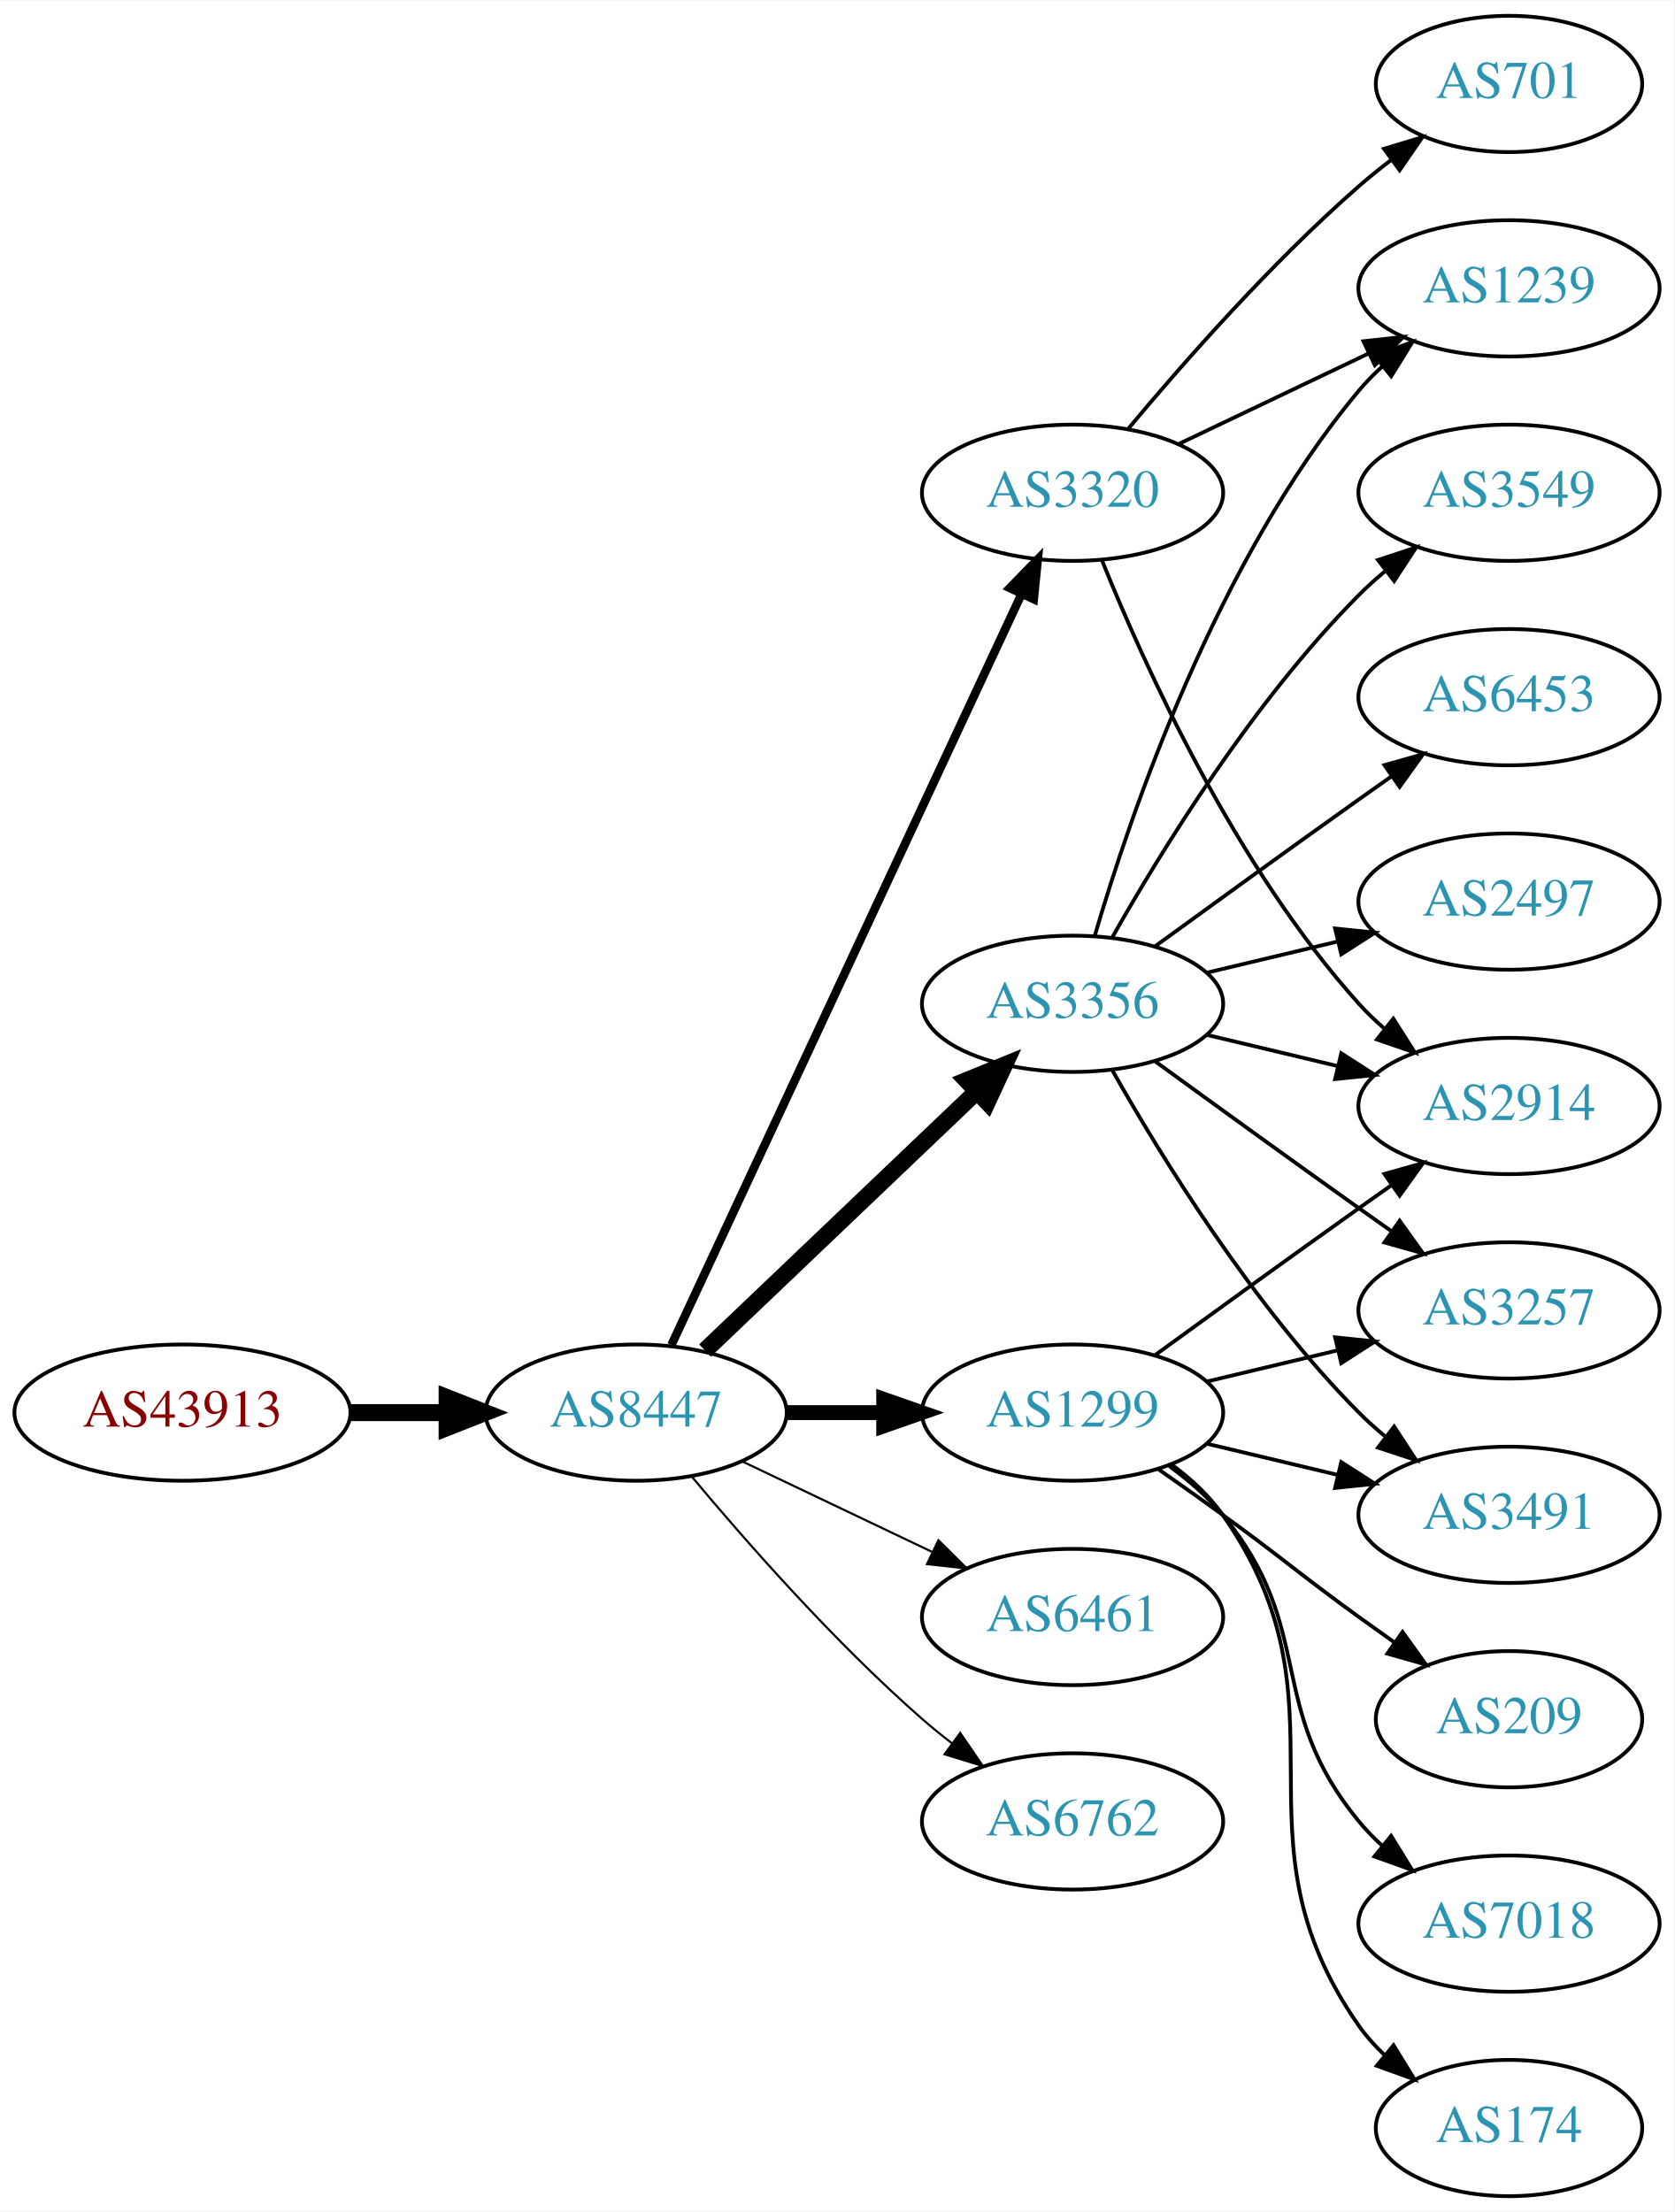
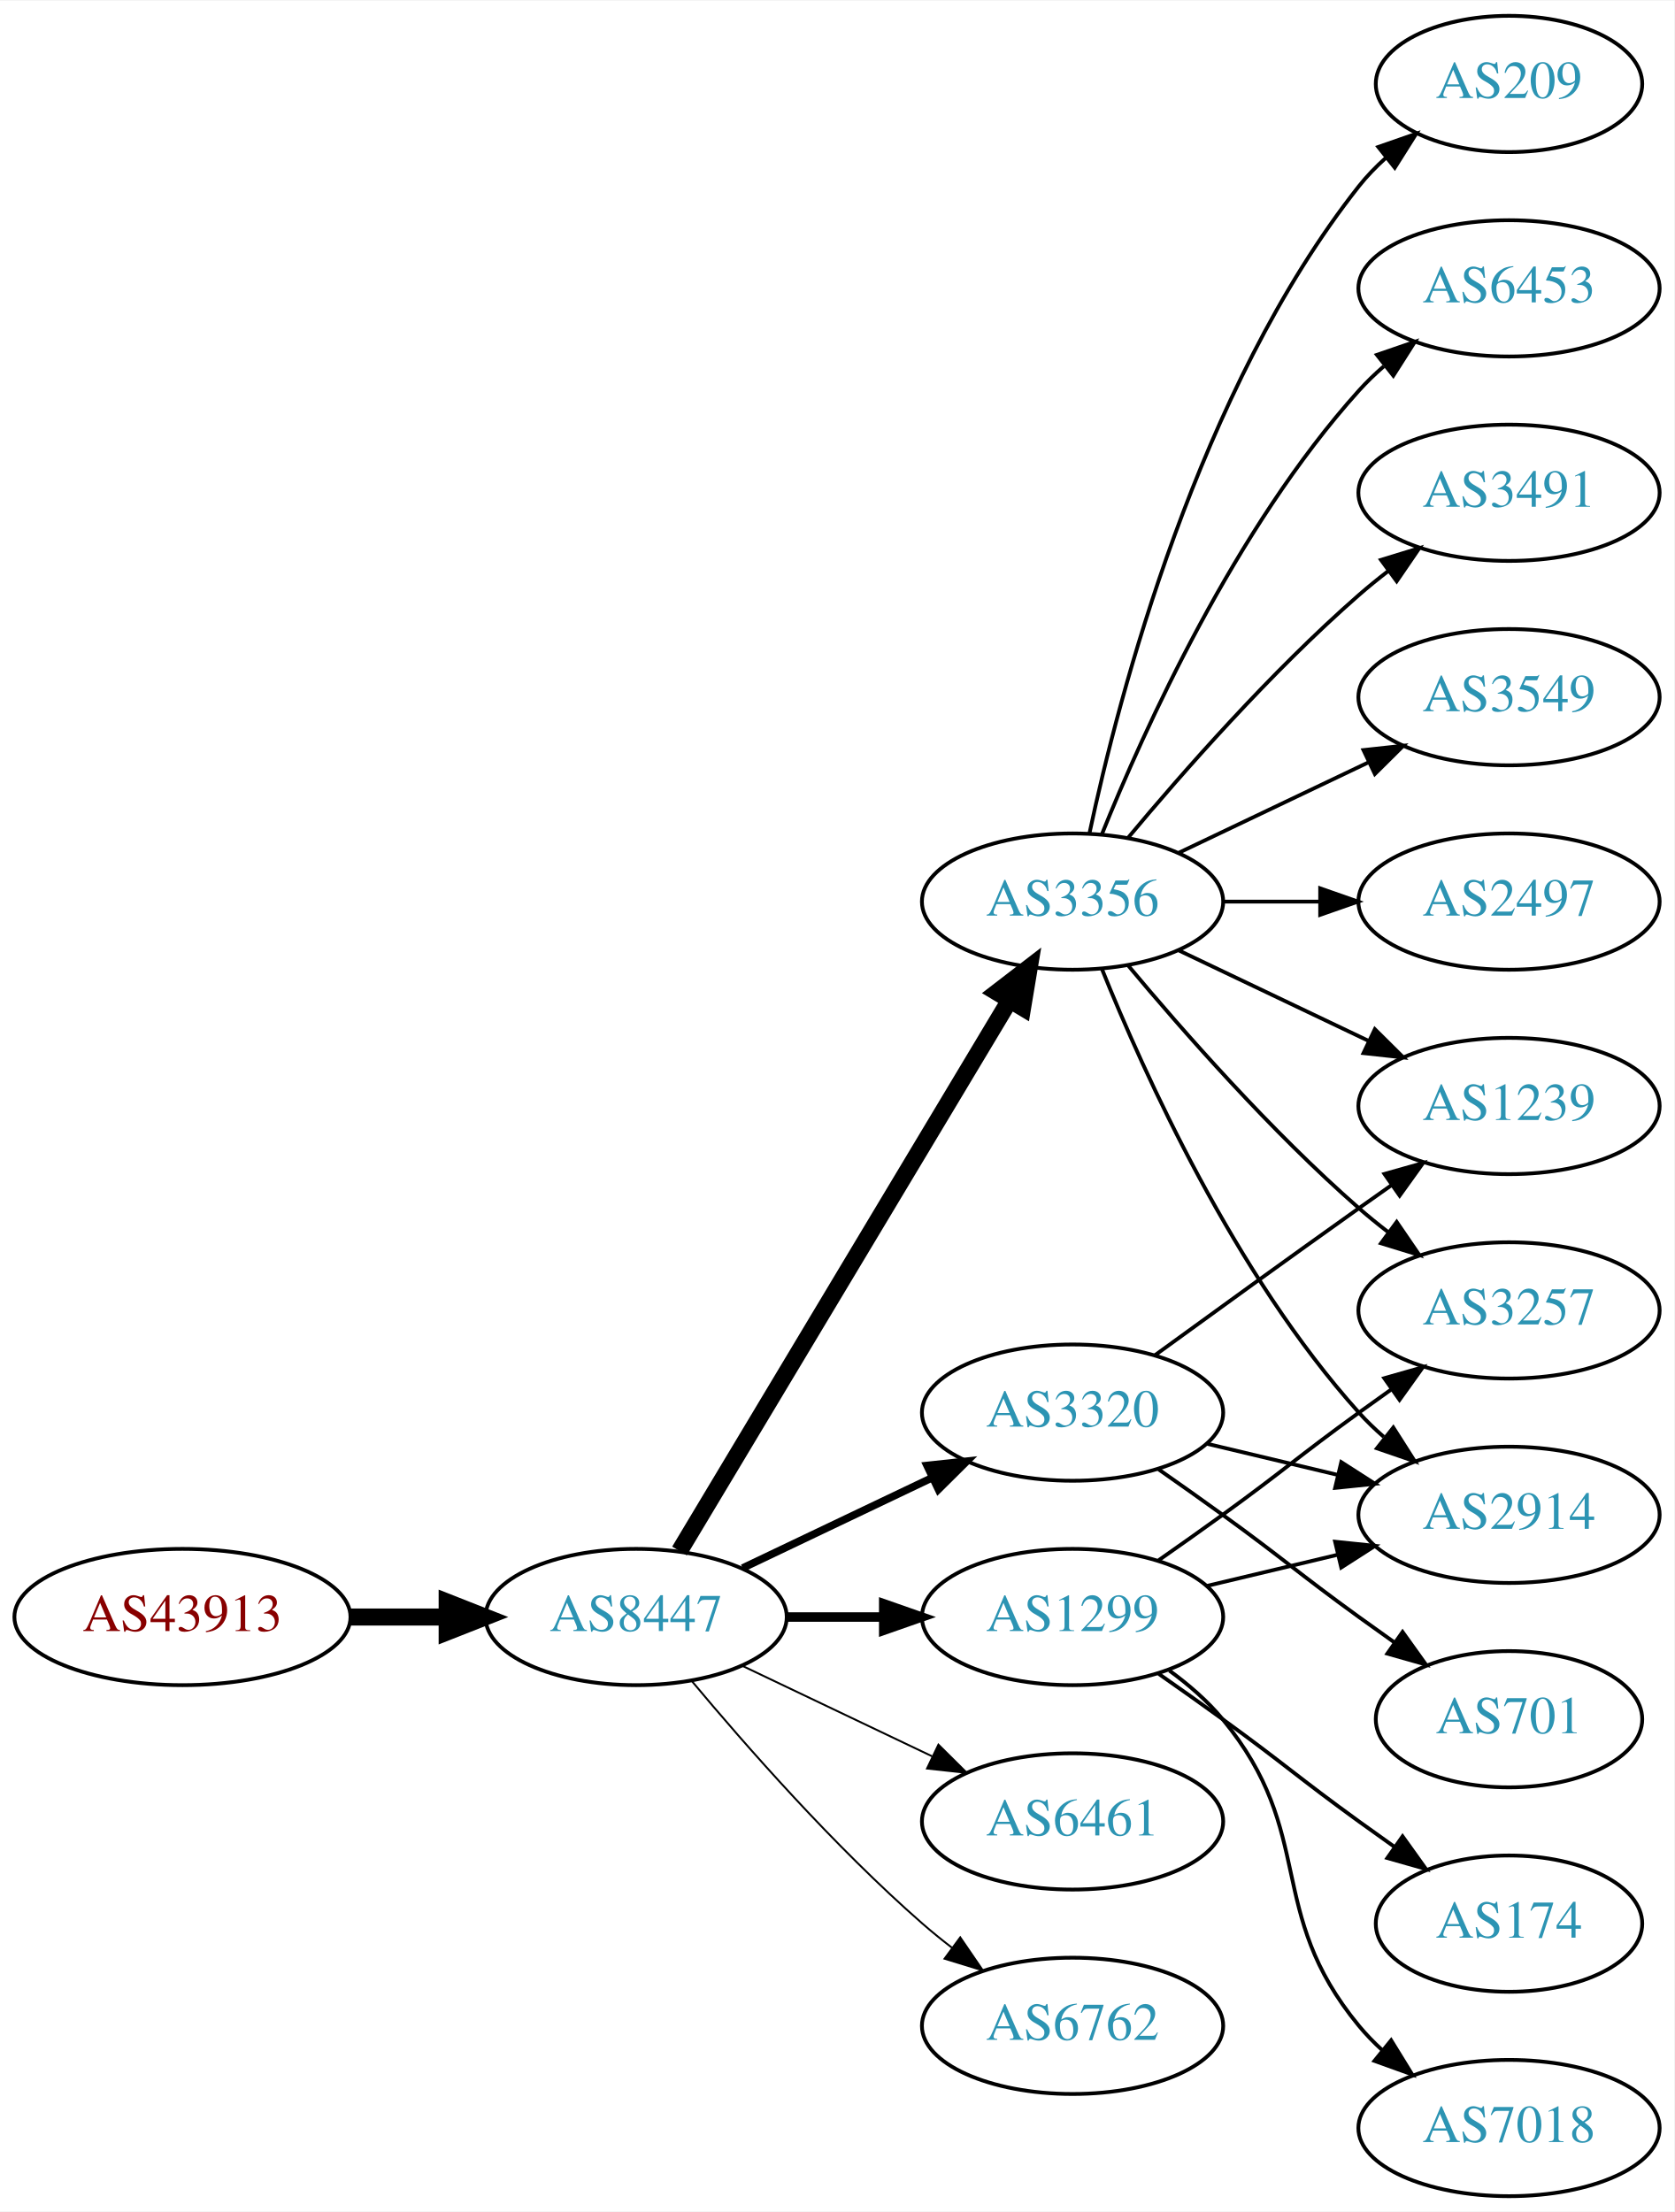
<svg xmlns="http://www.w3.org/2000/svg" xmlns:xlink="http://www.w3.org/1999/xlink" width="442pt" height="584pt" viewBox="0.00 0.00 442.27 584.00">
  <g id="graph0" class="graph" transform="scale(1 1) rotate(0) translate(4 580)">
    <polygon fill="white" stroke="none" points="-4,4 -4,-580 438.271,-580 438.271,4 -4,4" />
    <g id="node1" class="node">
      <g id="a_node1">
        <a xlink:href="/asn/43913" xlink:title="AS43913 ~ AT-AGES-AS [AT]">
-           <ellipse fill="#ffffff" stroke="black" cx="44.196" cy="-207" rx="44.393" ry="18" />
-           <text text-anchor="middle" x="44.196" y="-203.3" font-family="Times,serif" font-size="14.00" fill="#880000">AS43913</text>
+           <ellipse fill="#ffffff" stroke="black" cx="44.196" cy="-153" rx="44.393" ry="18" />
+           <text text-anchor="middle" x="44.196" y="-149.3" font-family="Times,serif" font-size="14.00" fill="#880000">AS43913</text>
        </a>
      </g>
    </g>
    <g id="node2" class="node">
      <g id="a_node2">
        <a xlink:href="/asn/8447" xlink:title="AS8447 ~ A1 Telekom Austria AG [AT]">
-           <ellipse fill="#ffffff" stroke="black" cx="164.039" cy="-207" rx="39.794" ry="18" />
-           <text text-anchor="middle" x="164.039" y="-203.3" font-family="Times,serif" font-size="14.00" fill="#2c94b3">AS8447</text>
+           <ellipse fill="#ffffff" stroke="black" cx="164.039" cy="-153" rx="39.794" ry="18" />
+           <text text-anchor="middle" x="164.039" y="-149.3" font-family="Times,serif" font-size="14.00" fill="#2c94b3">AS8447</text>
        </a>
      </g>
    </g>
    <g id="edge1" class="edge">
-       <path fill="none" stroke="black" stroke-width="4.5" d="M88.407,-207C96.72,-207 105.482,-207 113.965,-207" />
-       <polygon fill="black" stroke="black" stroke-width="4.5" points="114.123,-210.938 124.123,-207 114.123,-203.063 114.123,-210.938" />
+       <path fill="none" stroke="black" stroke-width="4.5" d="M88.407,-153C96.72,-153 105.482,-153 113.965,-153" />
+       <polygon fill="black" stroke="black" stroke-width="4.5" points="114.123,-156.938 124.123,-153 114.123,-149.063 114.123,-156.938" />
    </g>
    <g id="node3" class="node">
      <g id="a_node3">
-         <a xlink:href="/asn/1299" xlink:title="AS1299 ~ Telia Carrier [EU]">
-           <ellipse fill="#ffffff" stroke="black" cx="279.332" cy="-207" rx="39.794" ry="18" />
-           <text text-anchor="middle" x="279.332" y="-203.3" font-family="Times,serif" font-size="14.00" fill="#2c94b3">AS1299</text>
+         <a xlink:href="/asn/3356" xlink:title="AS3356 ~ Level 3 Parent, LLC [US]">
+           <ellipse fill="#ffffff" stroke="black" cx="279.332" cy="-342" rx="39.794" ry="18" />
+           <text text-anchor="middle" x="279.332" y="-338.3" font-family="Times,serif" font-size="14.00" fill="#2c94b3">AS3356</text>
        </a>
      </g>
    </g>
    <g id="edge2" class="edge">
-       <path fill="none" stroke="black" stroke-width="3.938" d="M203.711,-207C211.914,-207 220.678,-207 229.21,-207" />
-       <polygon fill="black" stroke="black" stroke-width="3.938" points="229.449,-210.5 239.449,-207 229.449,-203.5 229.449,-210.5" />
+       <path fill="none" stroke="black" stroke-width="4.5" d="M175.494,-170.442C195.475,-203.775 239.18,-276.686 262.666,-315.866" />
+       <polygon fill="black" stroke="black" stroke-width="4.5" points="259.383,-318.048 267.902,-324.6 266.137,-313.999 259.383,-318.048" />
    </g>
    <g id="node4" class="node">
      <g id="a_node4">
-         <a xlink:href="/asn/3356" xlink:title="AS3356 ~ Level 3 Parent, LLC [US]">
-           <ellipse fill="#ffffff" stroke="black" cx="279.332" cy="-315" rx="39.794" ry="18" />
-           <text text-anchor="middle" x="279.332" y="-311.3" font-family="Times,serif" font-size="14.00" fill="#2c94b3">AS3356</text>
+         <a xlink:href="/asn/1299" xlink:title="AS1299 ~ Telia Carrier [EU]">
+           <ellipse fill="#ffffff" stroke="black" cx="279.332" cy="-153" rx="39.794" ry="18" />
+           <text text-anchor="middle" x="279.332" y="-149.3" font-family="Times,serif" font-size="14.00" fill="#2c94b3">AS1299</text>
        </a>
      </g>
    </g>
    <g id="edge3" class="edge">
-       <path fill="none" stroke="black" stroke-width="4.5" d="M182.245,-223.403C201.321,-241.587 232.241,-271.063 253.838,-291.651" />
-       <polygon fill="black" stroke="black" stroke-width="4.5" points="251.379,-294.747 261.334,-298.797 256.813,-289.047 251.379,-294.747" />
+       <path fill="none" stroke="black" stroke-width="2.5" d="M203.711,-153C211.914,-153 220.678,-153 229.21,-153" />
+       <polygon fill="black" stroke="black" stroke-width="2.5" points="229.449,-156.5 239.449,-153 229.449,-149.5 229.449,-156.5" />
    </g>
    <g id="node5" class="node">
      <g id="a_node5">
-         <a xlink:href="/asn/3320" xlink:title="AS3320 ~ DTAG [DE]">
-           <ellipse fill="#ffffff" stroke="black" cx="279.332" cy="-450" rx="39.794" ry="18" />
-           <text text-anchor="middle" x="279.332" y="-446.3" font-family="Times,serif" font-size="14.00" fill="#2c94b3">AS3320</text>
+         <a xlink:href="/asn/6461" xlink:title="AS6461 ~ Zayo Bandwidth [US]">
+           <ellipse fill="#ffffff" stroke="black" cx="279.332" cy="-99" rx="39.794" ry="18" />
+           <text text-anchor="middle" x="279.332" y="-95.3" font-family="Times,serif" font-size="14.00" fill="#2c94b3">AS6461</text>
        </a>
      </g>
    </g>
    <g id="edge4" class="edge">
-       <path fill="none" stroke="black" stroke-width="2.25" d="M173.369,-224.868C193.059,-267.101 242.559,-373.272 265.849,-423.227" />
-       <polygon fill="black" stroke="black" stroke-width="2.25" points="262.744,-424.849 270.141,-432.433 269.088,-421.891 262.744,-424.849" />
+       <path fill="none" stroke="black" stroke-width="0.5" d="M192.175,-140.066C207.169,-132.919 225.99,-123.948 242.213,-116.215" />
+       <polygon fill="black" stroke="black" stroke-width="0.5" points="243.895,-119.291 251.417,-111.829 240.884,-112.972 243.895,-119.291" />
    </g>
    <g id="node6" class="node">
      <g id="a_node6">
-         <a xlink:href="/asn/6461" xlink:title="AS6461 ~ ZAYO-6461 [US]">
-           <ellipse fill="#ffffff" stroke="black" cx="279.332" cy="-153" rx="39.794" ry="18" />
-           <text text-anchor="middle" x="279.332" y="-149.3" font-family="Times,serif" font-size="14.00" fill="#2c94b3">AS6461</text>
+         <a xlink:href="/asn/3320" xlink:title="AS3320 ~ DTAG [DE]">
+           <ellipse fill="#ffffff" stroke="black" cx="279.332" cy="-207" rx="39.794" ry="18" />
+           <text text-anchor="middle" x="279.332" y="-203.3" font-family="Times,serif" font-size="14.00" fill="#2c94b3">AS3320</text>
        </a>
      </g>
    </g>
    <g id="edge5" class="edge">
-       <path fill="none" stroke="black" stroke-width="0.562" d="M192.175,-194.066C207.169,-186.919 225.99,-177.948 242.213,-170.215" />
-       <polygon fill="black" stroke="black" stroke-width="0.562" points="243.895,-173.291 251.417,-165.829 240.884,-166.972 243.895,-173.291" />
+       <path fill="none" stroke="black" stroke-width="2" d="M192.175,-165.934C207.169,-173.081 225.99,-182.052 242.213,-189.785" />
+       <polygon fill="black" stroke="black" stroke-width="2" points="240.884,-193.028 251.417,-194.171 243.895,-186.709 240.884,-193.028" />
    </g>
    <g id="node7" class="node">
      <g id="a_node7">
        <a xlink:href="/asn/6762" xlink:title="AS6762 ~ TELECOM ITALIA SPARKLE S.p.A. [IT]">
-           <ellipse fill="#ffffff" stroke="black" cx="279.332" cy="-99" rx="39.794" ry="18" />
-           <text text-anchor="middle" x="279.332" y="-95.3" font-family="Times,serif" font-size="14.00" fill="#2c94b3">AS6762</text>
+           <ellipse fill="#ffffff" stroke="black" cx="279.332" cy="-45" rx="39.794" ry="18" />
+           <text text-anchor="middle" x="279.332" y="-41.3" font-family="Times,serif" font-size="14.00" fill="#2c94b3">AS6762</text>
        </a>
      </g>
    </g>
    <g id="edge6" class="edge">
-       <path fill="none" stroke="black" stroke-width="0.562" d="M178.669,-190.183C192.951,-173.071 216.498,-146.255 239.685,-126 242.151,-123.846 244.789,-121.706 247.487,-119.628" />
-       <polygon fill="black" stroke="black" stroke-width="0.562" points="249.66,-122.375 255.641,-113.63 245.512,-116.736 249.66,-122.375" />
+       <path fill="none" stroke="black" stroke-width="0.5" d="M178.669,-136.183C192.951,-119.071 216.498,-92.255 239.685,-72 242.151,-69.846 244.789,-67.706 247.487,-65.628" />
+       <polygon fill="black" stroke="black" stroke-width="0.5" points="249.66,-68.375 255.641,-59.63 245.512,-62.736 249.66,-68.375" />
    </g>
    <g id="node8" class="node">
      <g id="a_node8">
-         <a xlink:href="/asn/3491" xlink:title="AS3491 ~ PCCW Global, Inc. [US]">
-           <ellipse fill="#ffffff" stroke="black" cx="394.625" cy="-180" rx="39.794" ry="18" />
-           <text text-anchor="middle" x="394.625" y="-176.3" font-family="Times,serif" font-size="14.00" fill="#2c94b3">AS3491</text>
-         </a>
-       </g>
-     </g>
-     <g id="edge14" class="edge">
-       <path fill="none" stroke="black" d="M314.939,-198.752C325.81,-196.162 337.964,-193.265 349.407,-190.538" />
-       <polygon fill="black" stroke="black" points="350.313,-193.92 359.229,-188.197 348.69,-187.111 350.313,-193.92" />
+         <a xlink:href="/asn/3549" xlink:title="AS3549 ~ Level 3 Parent, LLC [US]">
+           <ellipse fill="#ffffff" stroke="black" cx="394.625" cy="-396" rx="39.794" ry="18" />
+           <text text-anchor="middle" x="394.625" y="-392.3" font-family="Times,serif" font-size="14.00" fill="#2c94b3">AS3549</text>
+         </a>
+       </g>
+     </g>
+     <g id="edge7" class="edge">
+       <path fill="none" stroke="black" d="M307.468,-354.934C322.462,-362.081 341.283,-371.052 357.506,-378.785" />
+       <polygon fill="black" stroke="black" points="356.177,-382.028 366.71,-383.171 359.188,-375.709 356.177,-382.028" />
    </g>
    <g id="node9" class="node">
      <g id="a_node9">
-         <a xlink:href="/asn/2914" xlink:title="AS2914 ~ NTT America, Inc. [US]">
-           <ellipse fill="#ffffff" stroke="black" cx="394.625" cy="-288" rx="39.794" ry="18" />
-           <text text-anchor="middle" x="394.625" y="-284.3" font-family="Times,serif" font-size="14.00" fill="#2c94b3">AS2914</text>
-         </a>
-       </g>
-     </g>
-     <g id="edge16" class="edge">
-       <path fill="none" stroke="black" d="M301.18,-222.222C316.114,-233.091 336.727,-248.025 354.978,-261 357.799,-263.005 360.742,-265.085 363.69,-267.159" />
-       <polygon fill="black" stroke="black" points="361.717,-270.05 371.914,-272.926 365.736,-264.319 361.717,-270.05" />
+         <a xlink:href="/asn/2497" xlink:title="AS2497 ~ Internet Initiative Japan Inc. [JP]">
+           <ellipse fill="#ffffff" stroke="black" cx="394.625" cy="-342" rx="39.794" ry="18" />
+           <text text-anchor="middle" x="394.625" y="-338.3" font-family="Times,serif" font-size="14.00" fill="#2c94b3">AS2497</text>
+         </a>
+       </g>
+     </g>
+     <g id="edge8" class="edge">
+       <path fill="none" stroke="black" d="M319.004,-342C327.207,-342 335.971,-342 344.503,-342" />
+       <polygon fill="black" stroke="black" points="344.742,-345.5 354.742,-342 344.742,-338.5 344.742,-345.5" />
+     </g>
+     <g id="node10" class="node">
+       <g id="a_node10">
+         <a xlink:href="/asn/209" xlink:title="AS209 ~ CenturyLink Communications, LLC [US]">
+           <ellipse fill="#ffffff" stroke="black" cx="394.625" cy="-558" rx="35.194" ry="18" />
+           <text text-anchor="middle" x="394.625" y="-554.3" font-family="Times,serif" font-size="14.00" fill="#2c94b3">AS209</text>
+         </a>
+       </g>
+     </g>
+     <g id="edge9" class="edge">
+       <path fill="none" stroke="black" d="M283.822,-360.16C291.453,-396.03 312.445,-477.155 354.978,-531 357.058,-533.633 359.463,-536.116 362.036,-538.428" />
+       <polygon fill="black" stroke="black" points="360.092,-541.354 370.099,-544.835 364.447,-535.873 360.092,-541.354" />
    </g>
    <g id="node11" class="node">
      <g id="a_node11">
+         <a xlink:href="/asn/6453" xlink:title="AS6453 ~ TATA COMMUNICATIONS (AMERICA) INC [US]">
+           <ellipse fill="#ffffff" stroke="black" cx="394.625" cy="-504" rx="39.794" ry="18" />
+           <text text-anchor="middle" x="394.625" y="-500.3" font-family="Times,serif" font-size="14.00" fill="#2c94b3">AS6453</text>
+         </a>
+       </g>
+     </g>
+     <g id="edge10" class="edge">
+       <path fill="none" stroke="black" d="M287.079,-359.787C298.13,-387.243 322.184,-440.578 354.978,-477 356.98,-479.224 359.199,-481.363 361.532,-483.397" />
+       <polygon fill="black" stroke="black" points="359.73,-486.433 369.751,-489.873 364.062,-480.935 359.73,-486.433" />
+     </g>
+     <g id="node12" class="node">
+       <g id="a_node12">
        <a xlink:href="/asn/3257" xlink:title="AS3257 ~ GTT [DE]">
          <ellipse fill="#ffffff" stroke="black" cx="394.625" cy="-234" rx="39.794" ry="18" />
          <text text-anchor="middle" x="394.625" y="-230.3" font-family="Times,serif" font-size="14.00" fill="#2c94b3">AS3257</text>
        </a>
      </g>
    </g>
-     <g id="edge18" class="edge">
-       <path fill="none" stroke="black" d="M314.939,-215.248C325.81,-217.838 337.964,-220.735 349.407,-223.462" />
-       <polygon fill="black" stroke="black" points="348.69,-226.889 359.229,-225.803 350.313,-220.08 348.69,-226.889" />
+     <g id="edge11" class="edge">
+       <path fill="none" stroke="black" d="M293.962,-325.183C308.244,-308.071 331.791,-281.255 354.978,-261 357.444,-258.846 360.082,-256.706 362.78,-254.628" />
+       <polygon fill="black" stroke="black" points="364.953,-257.375 370.934,-248.63 360.805,-251.736 364.953,-257.375" />
+     </g>
+     <g id="node13" class="node">
+       <g id="a_node13">
+         <a xlink:href="/asn/1239" xlink:title="AS1239 ~ Sprint [US]">
+           <ellipse fill="#ffffff" stroke="black" cx="394.625" cy="-288" rx="39.794" ry="18" />
+           <text text-anchor="middle" x="394.625" y="-284.3" font-family="Times,serif" font-size="14.00" fill="#2c94b3">AS1239</text>
+         </a>
+       </g>
+     </g>
+     <g id="edge12" class="edge">
+       <path fill="none" stroke="black" d="M307.468,-329.066C322.462,-321.919 341.283,-312.948 357.506,-305.215" />
+       <polygon fill="black" stroke="black" points="359.188,-308.291 366.71,-300.829 356.177,-301.972 359.188,-308.291" />
+     </g>
+     <g id="node14" class="node">
+       <g id="a_node14">
+         <a xlink:href="/asn/3491" xlink:title="AS3491 ~ PCCW Global, Inc. [US]">
+           <ellipse fill="#ffffff" stroke="black" cx="394.625" cy="-450" rx="39.794" ry="18" />
+           <text text-anchor="middle" x="394.625" y="-446.3" font-family="Times,serif" font-size="14.00" fill="#2c94b3">AS3491</text>
+         </a>
+       </g>
+     </g>
+     <g id="edge13" class="edge">
+       <path fill="none" stroke="black" d="M293.962,-358.817C308.244,-375.929 331.791,-402.745 354.978,-423 357.444,-425.154 360.082,-427.294 362.78,-429.372" />
+       <polygon fill="black" stroke="black" points="360.805,-432.264 370.934,-435.37 364.953,-426.625 360.805,-432.264" />
    </g>
    <g id="node15" class="node">
      <g id="a_node15">
-         <a xlink:href="/asn/209" xlink:title="AS209 ~ CenturyLink Communications, LLC [US]">
-           <ellipse fill="#ffffff" stroke="black" cx="394.625" cy="-126" rx="35.194" ry="18" />
-           <text text-anchor="middle" x="394.625" y="-122.3" font-family="Times,serif" font-size="14.00" fill="#2c94b3">AS209</text>
-         </a>
-       </g>
-     </g>
-     <g id="edge15" class="edge">
-       <path fill="none" stroke="black" d="M302.089,-191.991C307.623,-188.121 313.542,-183.936 318.978,-180 335.178,-168.271 338.778,-164.729 354.978,-153 358.007,-150.807 361.186,-148.537 364.364,-146.287" />
-       <polygon fill="black" stroke="black" points="366.506,-149.059 372.675,-140.445 362.481,-143.333 366.506,-149.059" />
+         <a xlink:href="/asn/2914" xlink:title="AS2914 ~ NTT America, Inc. [US]">
+           <ellipse fill="#ffffff" stroke="black" cx="394.625" cy="-180" rx="39.794" ry="18" />
+           <text text-anchor="middle" x="394.625" y="-176.3" font-family="Times,serif" font-size="14.00" fill="#2c94b3">AS2914</text>
+         </a>
+       </g>
+     </g>
+     <g id="edge14" class="edge">
+       <path fill="none" stroke="black" d="M287.079,-324.213C298.13,-296.757 322.184,-243.422 354.978,-207 356.98,-204.776 359.199,-202.637 361.532,-200.603" />
+       <polygon fill="black" stroke="black" points="364.062,-203.065 369.751,-194.127 359.73,-197.567 364.062,-203.065" />
+     </g>
+     <g id="edge17" class="edge">
+       <path fill="none" stroke="black" d="M302.089,-168.009C307.623,-171.879 313.542,-176.064 318.978,-180 335.178,-191.729 338.778,-195.271 354.978,-207 357.781,-209.029 360.712,-211.125 363.653,-213.21" />
+       <polygon fill="black" stroke="black" points="361.675,-216.097 371.868,-218.991 365.704,-210.373 361.675,-216.097" />
+     </g>
+     <g id="edge18" class="edge">
+       <path fill="none" stroke="black" d="M314.939,-161.248C325.81,-163.838 337.964,-166.735 349.407,-169.462" />
+       <polygon fill="black" stroke="black" points="348.69,-172.889 359.229,-171.803 350.313,-166.08 348.69,-172.889" />
    </g>
    <g id="node16" class="node">
      <g id="a_node16">
        <a xlink:href="/asn/7018" xlink:title="AS7018 ~ AT&amp;T Services, Inc. [US]">
-           <ellipse fill="#ffffff" stroke="black" cx="394.625" cy="-72" rx="39.794" ry="18" />
-           <text text-anchor="middle" x="394.625" y="-68.3" font-family="Times,serif" font-size="14.00" fill="#2c94b3">AS7018</text>
-         </a>
-       </g>
-     </g>
-     <g id="edge17" class="edge">
-       <path fill="none" stroke="black" d="M304.912,-192.844C310.007,-189.128 315.02,-184.799 318.978,-180 344.043,-149.606 329.913,-129.394 354.978,-99 356.833,-96.751 358.92,-94.604 361.139,-92.576" />
-       <polygon fill="black" stroke="black" points="363.488,-95.177 369.044,-86.156 359.075,-89.744 363.488,-95.177" />
+           <ellipse fill="#ffffff" stroke="black" cx="394.625" cy="-18" rx="39.794" ry="18" />
+           <text text-anchor="middle" x="394.625" y="-14.3" font-family="Times,serif" font-size="14.00" fill="#2c94b3">AS7018</text>
+         </a>
+       </g>
+     </g>
+     <g id="edge15" class="edge">
+       <path fill="none" stroke="black" d="M304.912,-138.844C310.007,-135.128 315.02,-130.799 318.978,-126 344.043,-95.606 329.913,-75.394 354.978,-45 356.833,-42.751 358.92,-40.604 361.139,-38.576" />
+       <polygon fill="black" stroke="black" points="363.488,-41.178 369.044,-32.156 359.075,-35.744 363.488,-41.178" />
    </g>
    <g id="node17" class="node">
      <g id="a_node17">
        <a xlink:href="/asn/174" xlink:title="AS174 ~ Cogent Communications [US]">
-           <ellipse fill="#ffffff" stroke="black" cx="394.625" cy="-18" rx="35.194" ry="18" />
-           <text text-anchor="middle" x="394.625" y="-14.3" font-family="Times,serif" font-size="14.00" fill="#2c94b3">AS174</text>
-         </a>
-       </g>
+           <ellipse fill="#ffffff" stroke="black" cx="394.625" cy="-72" rx="35.194" ry="18" />
+           <text text-anchor="middle" x="394.625" y="-68.3" font-family="Times,serif" font-size="14.00" fill="#2c94b3">AS174</text>
+         </a>
+       </g>
+     </g>
+     <g id="edge16" class="edge">
+       <path fill="none" stroke="black" d="M302.089,-137.991C307.623,-134.121 313.542,-129.936 318.978,-126 335.178,-114.271 338.778,-110.729 354.978,-99 358.007,-96.807 361.186,-94.537 364.364,-92.287" />
+       <polygon fill="black" stroke="black" points="366.506,-95.059 372.675,-86.445 362.481,-89.333 366.506,-95.059" />
    </g>
    <g id="edge19" class="edge">
-       <path fill="none" stroke="black" d="M305.491,-193.284C310.555,-189.545 315.411,-185.096 318.978,-180 354.592,-129.131 319.365,-95.869 354.978,-45 356.903,-42.251 359.202,-39.69 361.707,-37.327" />
-       <polygon fill="black" stroke="black" points="364.124,-39.873 369.668,-30.844 359.704,-34.445 364.124,-39.873" />
-     </g>
-     <g id="edge7" class="edge">
-       <path fill="none" stroke="black" d="M289.791,-297.51C302.573,-274.904 327.005,-235.114 354.978,-207 357.089,-204.879 359.385,-202.812 361.77,-200.829" />
-       <polygon fill="black" stroke="black" points="364.286,-203.31 370.086,-194.444 360.023,-197.758 364.286,-203.31" />
-     </g>
-     <g id="edge8" class="edge">
-       <path fill="none" stroke="black" d="M314.939,-306.752C325.81,-304.162 337.964,-301.265 349.407,-298.538" />
-       <polygon fill="black" stroke="black" points="350.313,-301.92 359.229,-296.197 348.69,-295.111 350.313,-301.92" />
-     </g>
-     <g id="node10" class="node">
-       <g id="a_node10">
-         <a xlink:href="/asn/6453" xlink:title="AS6453 ~ TATA COMMUNICATIONS (AMERICA) INC [US]">
-           <ellipse fill="#ffffff" stroke="black" cx="394.625" cy="-396" rx="39.794" ry="18" />
-           <text text-anchor="middle" x="394.625" y="-392.3" font-family="Times,serif" font-size="14.00" fill="#2c94b3">AS6453</text>
-         </a>
-       </g>
-     </g>
-     <g id="edge9" class="edge">
-       <path fill="none" stroke="black" d="M301.18,-330.222C316.114,-341.091 336.727,-356.025 354.978,-369 357.799,-371.005 360.742,-373.085 363.69,-375.159" />
-       <polygon fill="black" stroke="black" points="361.717,-378.05 371.914,-380.926 365.736,-372.319 361.717,-378.05" />
-     </g>
-     <g id="edge10" class="edge">
-       <path fill="none" stroke="black" d="M301.18,-299.778C316.114,-288.909 336.727,-273.975 354.978,-261 357.799,-258.995 360.742,-256.915 363.69,-254.841" />
-       <polygon fill="black" stroke="black" points="365.736,-257.681 371.914,-249.074 361.717,-251.95 365.736,-257.681" />
-     </g>
-     <g id="node12" class="node">
-       <g id="a_node12">
-         <a xlink:href="/asn/1239" xlink:title="AS1239 ~ Sprint [US]">
-           <ellipse fill="#ffffff" stroke="black" cx="394.625" cy="-504" rx="39.794" ry="18" />
-           <text text-anchor="middle" x="394.625" y="-500.3" font-family="Times,serif" font-size="14.00" fill="#2c94b3">AS1239</text>
-         </a>
-       </g>
-     </g>
-     <g id="edge11" class="edge">
-       <path fill="none" stroke="black" d="M285.206,-333.002C294.52,-364.844 317.336,-431.981 354.978,-477 356.848,-479.237 358.947,-481.374 361.173,-483.396" />
-       <polygon fill="black" stroke="black" points="359.116,-486.234 369.092,-489.804 363.52,-480.793 359.116,-486.234" />
-     </g>
-     <g id="node13" class="node">
-       <g id="a_node13">
-         <a xlink:href="/asn/2497" xlink:title="AS2497 ~ Internet Initiative Japan Inc. [JP]">
-           <ellipse fill="#ffffff" stroke="black" cx="394.625" cy="-342" rx="39.794" ry="18" />
-           <text text-anchor="middle" x="394.625" y="-338.3" font-family="Times,serif" font-size="14.00" fill="#2c94b3">AS2497</text>
-         </a>
-       </g>
-     </g>
-     <g id="edge12" class="edge">
-       <path fill="none" stroke="black" d="M314.939,-323.248C325.81,-325.838 337.964,-328.735 349.407,-331.462" />
-       <polygon fill="black" stroke="black" points="348.69,-334.889 359.229,-333.803 350.313,-328.08 348.69,-334.889" />
-     </g>
-     <g id="node14" class="node">
-       <g id="a_node14">
-         <a xlink:href="/asn/3549" xlink:title="AS3549 ~ Level 3 Parent, LLC [US]">
-           <ellipse fill="#ffffff" stroke="black" cx="394.625" cy="-450" rx="39.794" ry="18" />
-           <text text-anchor="middle" x="394.625" y="-446.3" font-family="Times,serif" font-size="14.00" fill="#2c94b3">AS3549</text>
-         </a>
-       </g>
-     </g>
-     <g id="edge13" class="edge">
-       <path fill="none" stroke="black" d="M289.791,-332.49C302.573,-355.096 327.005,-394.886 354.978,-423 357.089,-425.121 359.385,-427.188 361.77,-429.171" />
-       <polygon fill="black" stroke="black" points="360.023,-432.242 370.086,-435.556 364.286,-426.69 360.023,-432.242" />
+       <path fill="none" stroke="black" d="M301.18,-222.222C316.114,-233.091 336.727,-248.025 354.978,-261 357.799,-263.005 360.742,-265.085 363.69,-267.159" />
+       <polygon fill="black" stroke="black" points="361.717,-270.05 371.914,-272.926 365.736,-264.319 361.717,-270.05" />
    </g>
    <g id="edge20" class="edge">
-       <path fill="none" stroke="black" d="M287.079,-432.213C298.13,-404.757 322.184,-351.422 354.978,-315 356.98,-312.776 359.199,-310.637 361.532,-308.603" />
-       <polygon fill="black" stroke="black" points="364.062,-311.065 369.751,-302.127 359.73,-305.567 364.062,-311.065" />
-     </g>
-     <g id="edge21" class="edge">
-       <path fill="none" stroke="black" d="M307.468,-462.934C322.462,-470.081 341.283,-479.052 357.506,-486.785" />
-       <polygon fill="black" stroke="black" points="356.177,-490.028 366.71,-491.171 359.188,-483.709 356.177,-490.028" />
+       <path fill="none" stroke="black" d="M314.939,-198.752C325.81,-196.162 337.964,-193.265 349.407,-190.538" />
+       <polygon fill="black" stroke="black" points="350.313,-193.92 359.229,-188.197 348.69,-187.111 350.313,-193.92" />
    </g>
    <g id="node18" class="node">
      <g id="a_node18">
        <a xlink:href="/asn/701" xlink:title="AS701 ~ UUNET [US]">
-           <ellipse fill="#ffffff" stroke="black" cx="394.625" cy="-558" rx="35.194" ry="18" />
-           <text text-anchor="middle" x="394.625" y="-554.3" font-family="Times,serif" font-size="14.00" fill="#2c94b3">AS701</text>
-         </a>
-       </g>
-     </g>
-     <g id="edge22" class="edge">
-       <path fill="none" stroke="black" d="M293.962,-466.817C308.244,-483.929 331.791,-510.745 354.978,-531 357.648,-533.332 360.521,-535.648 363.451,-537.886" />
-       <polygon fill="black" stroke="black" points="361.602,-540.87 371.742,-543.939 365.729,-535.216 361.602,-540.87" />
+           <ellipse fill="#ffffff" stroke="black" cx="394.625" cy="-126" rx="35.194" ry="18" />
+           <text text-anchor="middle" x="394.625" y="-122.3" font-family="Times,serif" font-size="14.00" fill="#2c94b3">AS701</text>
+         </a>
+       </g>
+     </g>
+     <g id="edge21" class="edge">
+       <path fill="none" stroke="black" d="M302.089,-191.991C307.623,-188.121 313.542,-183.936 318.978,-180 335.178,-168.271 338.778,-164.729 354.978,-153 358.007,-150.807 361.186,-148.537 364.364,-146.287" />
+       <polygon fill="black" stroke="black" points="366.506,-149.059 372.675,-140.445 362.481,-143.333 366.506,-149.059" />
    </g>
  </g>
</svg>
